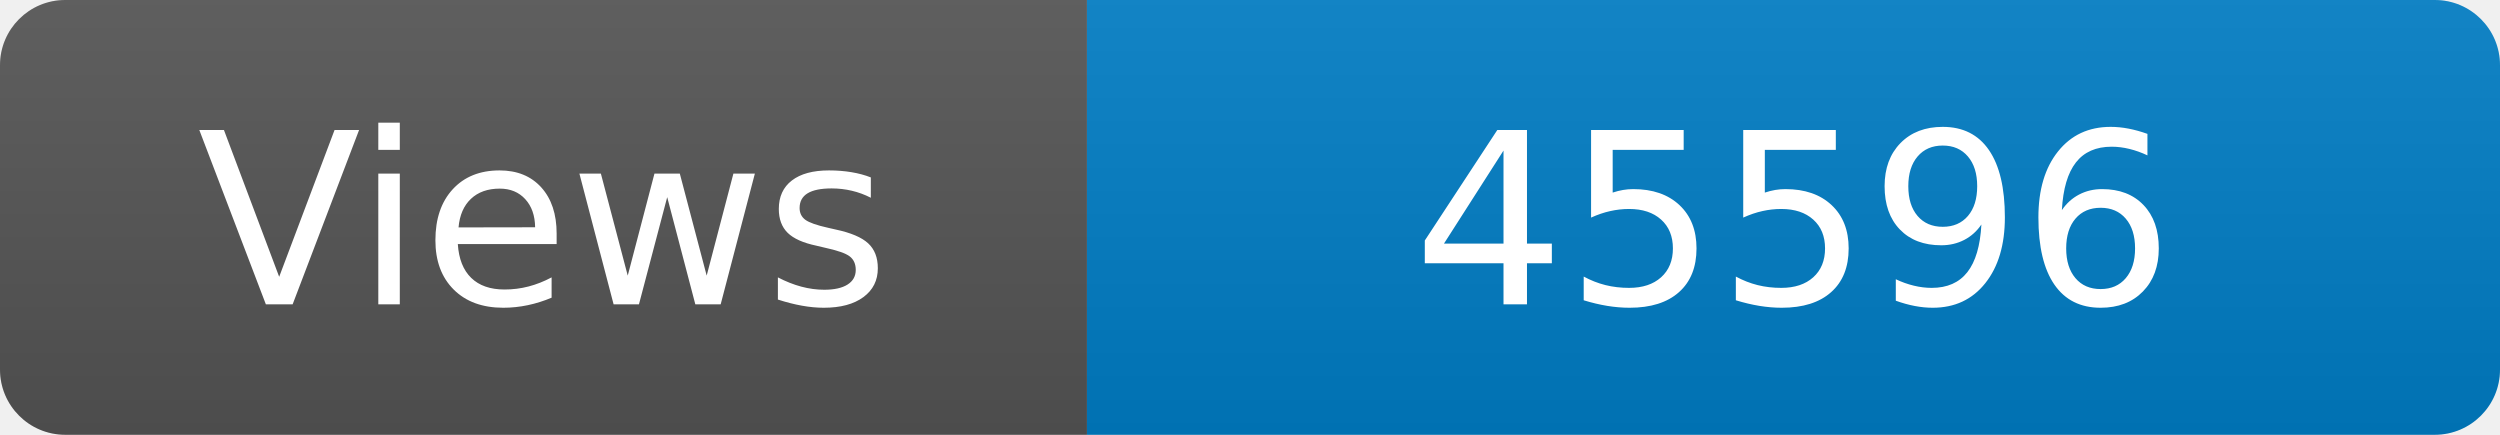
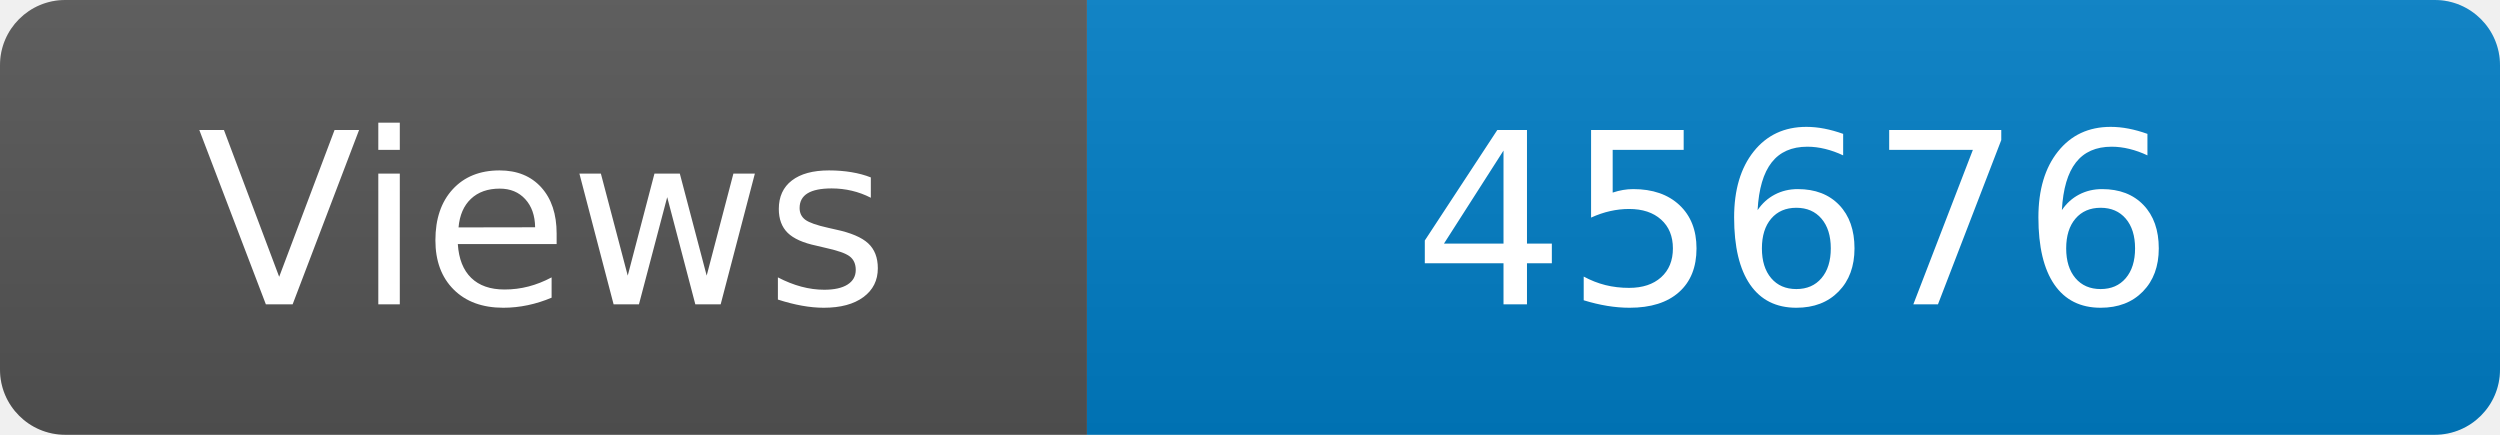
<svg xmlns="http://www.w3.org/2000/svg" width="115" height="20" role="img" aria-label="Maintained?: yes">
  <linearGradient id="s" x2="0" y2="100%">
    <stop offset="0" stop-color="#bbb" stop-opacity=".1" />
    <stop offset="1" stop-opacity=".1" />
  </linearGradient>
  <clipPath id="r">
    <rect width="115" height="20" rx="3" fill="#fff" />
  </clipPath>
  <g clip-path="url(#r)">
    <rect width="50" height="20" fill="#555" />
    <rect x="50" width="160" height="20" fill="#007ec6" />
    <rect width="115" height="20" fill="url(#s)" />
  </g>
  <g fill="#fff" text-anchor="middle" font-family="Verdana,Geneva,DejaVu Sans,sans-serif" font-size="110">
    <text x="250" y="140" transform="scale(.1)" fill="#fff">Views</text>
-     <text x="825" y="140" transform="scale(.1)" fill="#fff">45596</text>
+     <text x="825" y="140" transform="scale(.1)" fill="#fff">45676</text>
  </g>
</svg>
